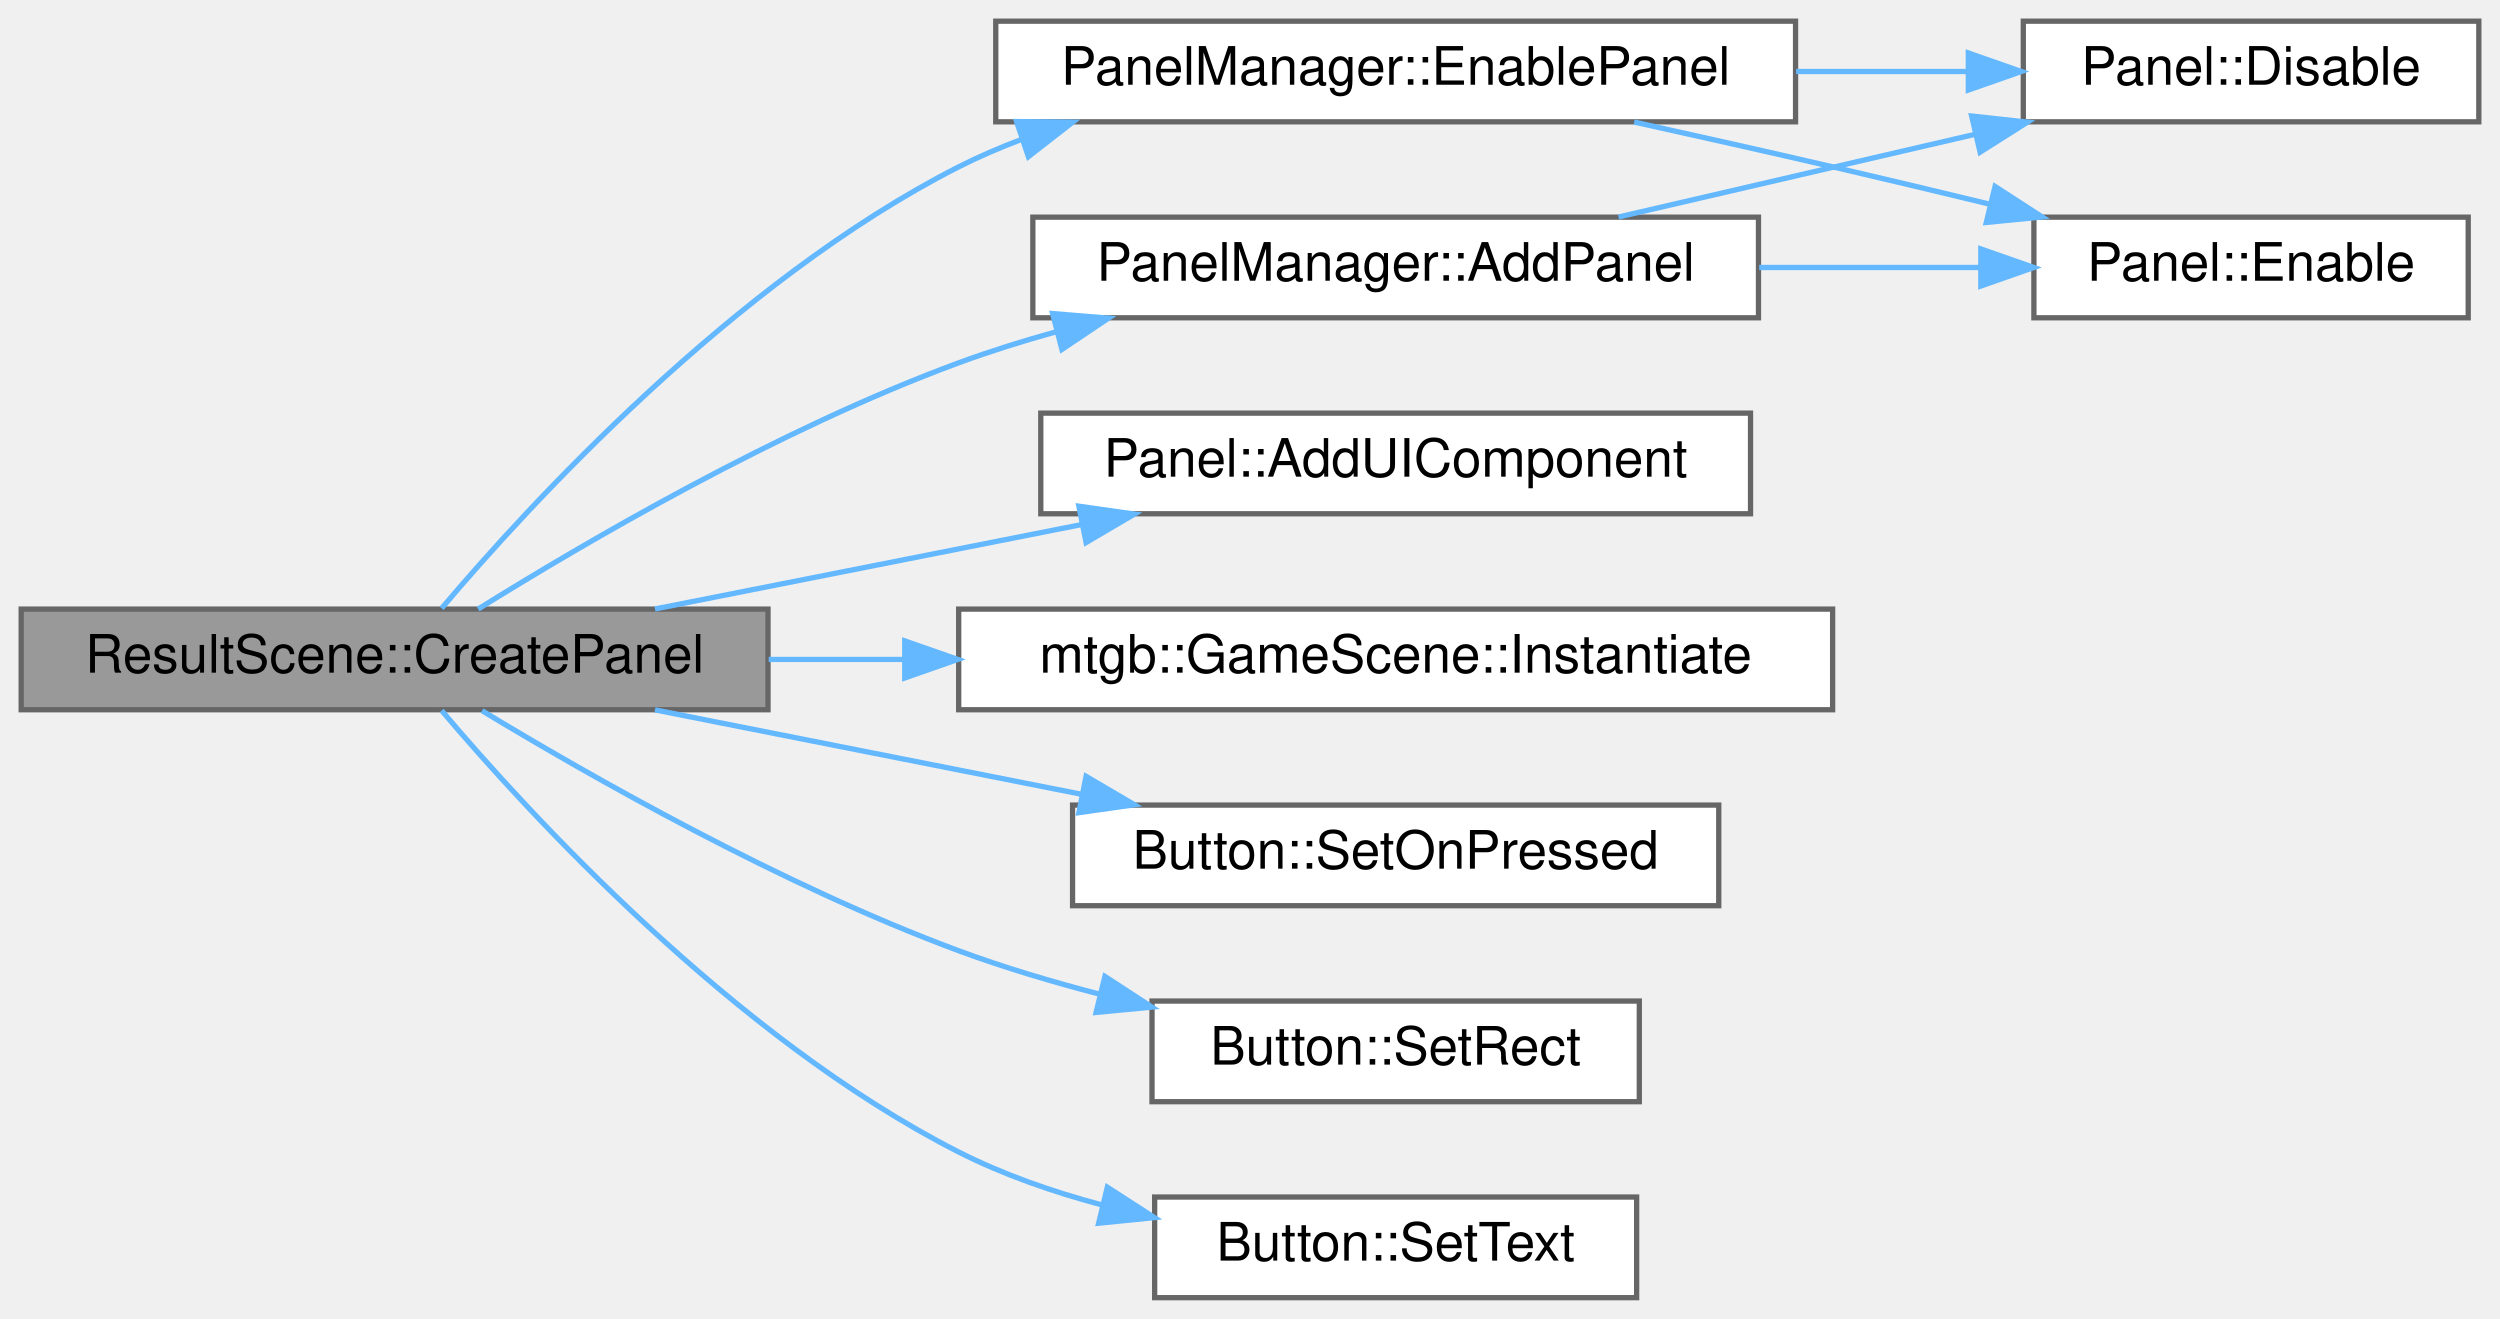
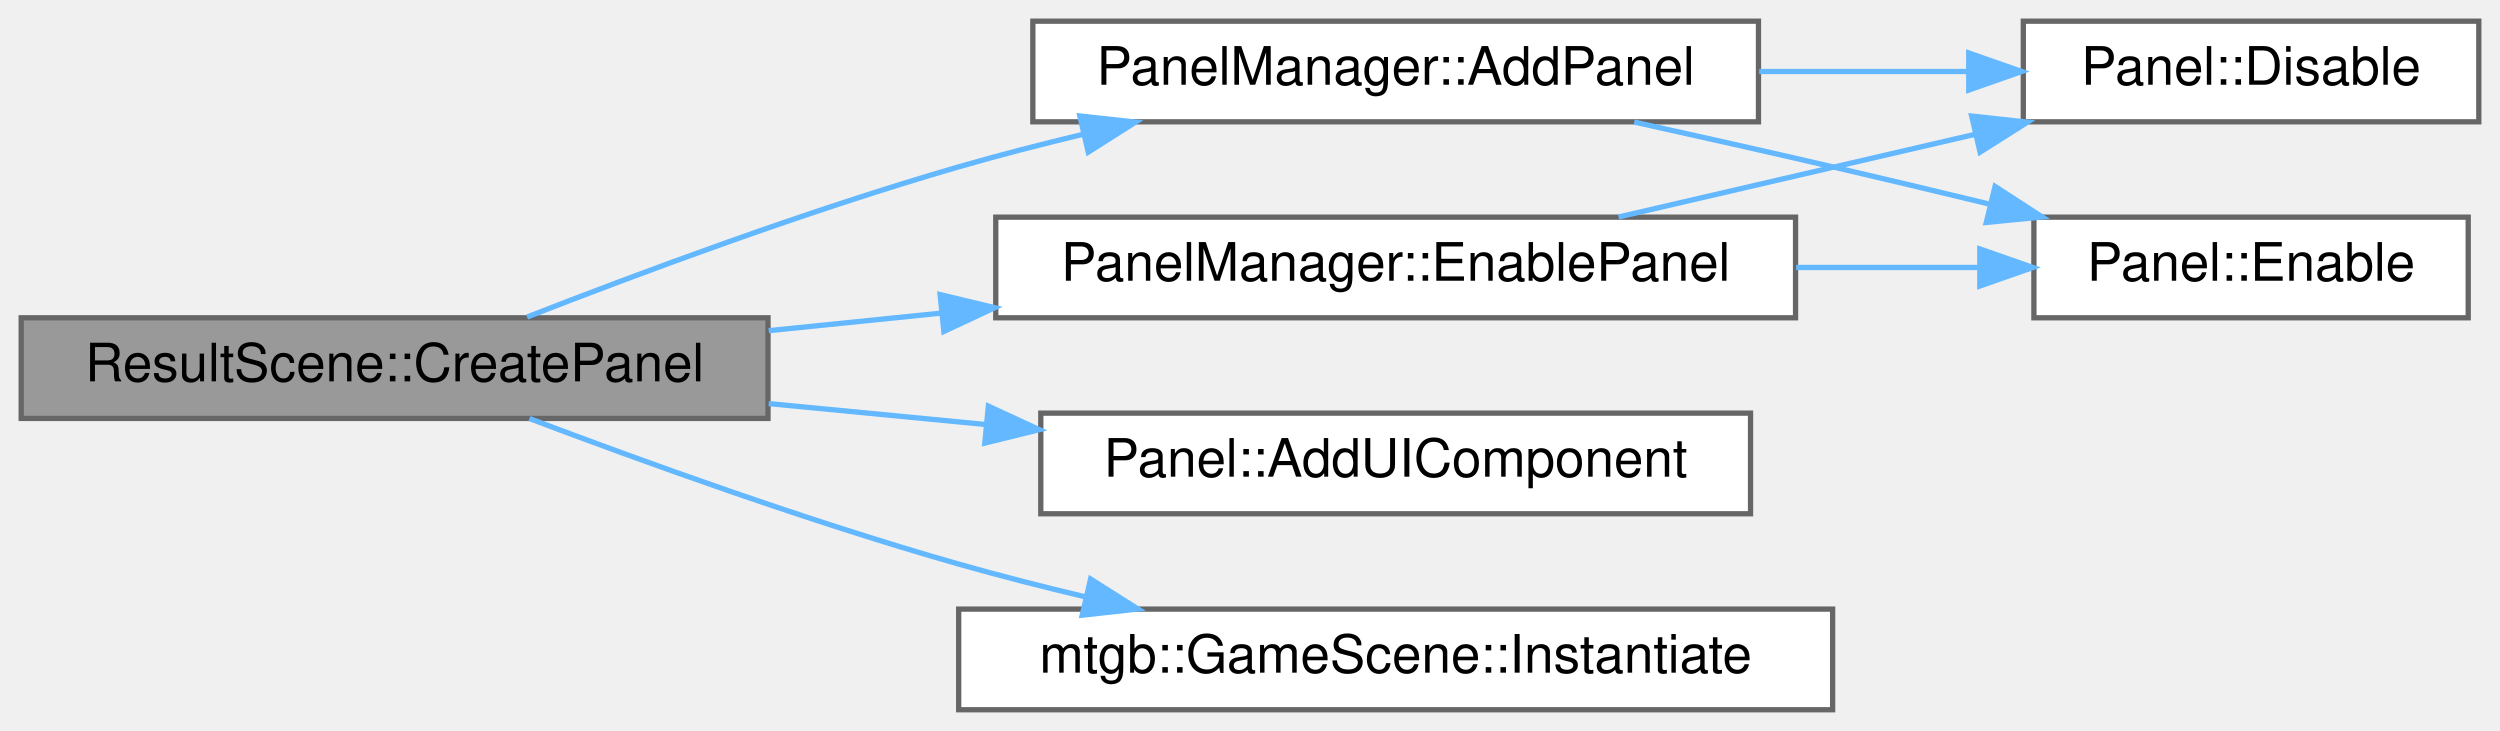
- <svg xmlns="http://www.w3.org/2000/svg" xmlns:xlink="http://www.w3.org/1999/xlink" width="472pt" height="249pt" viewBox="0.00 0.00 472.00 249.00">
-   <g id="graph0" class="graph" transform="scale(1 1) rotate(0) translate(4 245)">
+ <svg xmlns="http://www.w3.org/2000/svg" xmlns:xlink="http://www.w3.org/1999/xlink" width="472pt" height="138pt" viewBox="0.00 0.00 472.00 138.00">
+   <g id="graph0" class="graph" transform="scale(1 1) rotate(0) translate(4 134)">
    <g id="node1" class="node">
      <g id="a_node1">
        <a xlink:title=" ">
-           <polygon fill="#999999" stroke="#666666" points="141,-130 0,-130 0,-111 141,-111 141,-130" />
-           <text text-anchor="middle" x="70.5" y="-118" font-family="Helvetica,sans-Serif" font-size="10.00">ResultScene::CreatePanel</text>
+           <polygon fill="#999999" stroke="#666666" points="141,-74 0,-74 0,-55 141,-55 141,-74" />
+           <text text-anchor="middle" x="70.5" y="-62" font-family="Helvetica,sans-Serif" font-size="10.00">ResultScene::CreatePanel</text>
        </a>
      </g>
    </g>
    <g id="node2" class="node">
      <g id="a_node2">
        <a xlink:href="classPanelManager.html#afbd43869eb72693bf5f264ed210821e8" target="_top" xlink:title=" ">
-           <polygon fill="white" stroke="#666666" points="328,-204 191,-204 191,-185 328,-185 328,-204" />
-           <text text-anchor="middle" x="259.5" y="-192" font-family="Helvetica,sans-Serif" font-size="10.00">PanelManager::AddPanel</text>
+           <polygon fill="white" stroke="#666666" points="328,-130 191,-130 191,-111 328,-111 328,-130" />
+           <text text-anchor="middle" x="259.5" y="-118" font-family="Helvetica,sans-Serif" font-size="10.00">PanelManager::AddPanel</text>
        </a>
      </g>
    </g>
    <g id="edge1" class="edge">
-       <path fill="none" stroke="#63b8ff" d="M86.27,-130.01C106.15,-142.4 142.94,-163.97 177,-176.5 182.89,-178.67 189.12,-180.62 195.41,-182.36" />
-       <polygon fill="#63b8ff" stroke="#63b8ff" points="194.73,-185.8 205.29,-184.93 196.49,-179.03 194.73,-185.8" />
+       <path fill="none" stroke="#63b8ff" d="M95.51,-74.15C116.71,-82.42 148.57,-94.28 177,-102.5 184.54,-104.68 192.53,-106.74 200.45,-108.64" />
+       <polygon fill="#63b8ff" stroke="#63b8ff" points="199.87,-112.1 210.4,-110.95 201.46,-105.28 199.87,-112.1" />
    </g>
    <g id="node5" class="node">
      <g id="a_node5">
        <a xlink:href="classPanel.html#a18513d183682f167f96ea27cbc3a7340" target="_top" xlink:title=" ">
-           <polygon fill="white" stroke="#666666" points="326.5,-167 192.5,-167 192.5,-148 326.5,-148 326.5,-167" />
-           <text text-anchor="middle" x="259.5" y="-155" font-family="Helvetica,sans-Serif" font-size="10.00">Panel::AddUIComponent</text>
+           <polygon fill="white" stroke="#666666" points="326.5,-56 192.5,-56 192.5,-37 326.5,-37 326.5,-56" />
+           <text text-anchor="middle" x="259.5" y="-44" font-family="Helvetica,sans-Serif" font-size="10.00">Panel::AddUIComponent</text>
        </a>
      </g>
    </g>
    <g id="edge4" class="edge">
-       <path fill="none" stroke="#63b8ff" d="M119.66,-130.03C144.21,-134.89 174.27,-140.83 200.13,-145.95" />
-       <polygon fill="#63b8ff" stroke="#63b8ff" points="199.69,-149.43 210.18,-147.94 201.05,-142.57 199.69,-149.43" />
+       <path fill="none" stroke="#63b8ff" d="M141.13,-57.8C154.45,-56.52 168.47,-55.17 181.99,-53.86" />
+       <polygon fill="#63b8ff" stroke="#63b8ff" points="182.6,-57.32 192.22,-52.88 181.93,-50.35 182.6,-57.32" />
    </g>
    <g id="node6" class="node">
      <g id="a_node6">
        <a xlink:href="classPanelManager.html#a929fd81e1c77c54c83d05c6d0ebcec1e" target="_top" xlink:title=" ">
-           <polygon fill="white" stroke="#666666" points="335,-241 184,-241 184,-222 335,-222 335,-241" />
-           <text text-anchor="middle" x="259.5" y="-229" font-family="Helvetica,sans-Serif" font-size="10.00">PanelManager::EnablePanel</text>
+           <polygon fill="white" stroke="#666666" points="335,-93 184,-93 184,-74 335,-74 335,-93" />
+           <text text-anchor="middle" x="259.5" y="-81" font-family="Helvetica,sans-Serif" font-size="10.00">PanelManager::EnablePanel</text>
        </a>
      </g>
    </g>
    <g id="edge5" class="edge">
-       <path fill="none" stroke="#63b8ff" d="M79.38,-130.15C95.56,-149.27 134.55,-191.94 177,-213.5 180.78,-215.42 184.76,-217.13 188.84,-218.67" />
-       <polygon fill="#63b8ff" stroke="#63b8ff" points="187.93,-222.05 198.52,-221.93 190.16,-215.42 187.93,-222.05" />
+       <path fill="none" stroke="#63b8ff" d="M141.13,-71.57C151.79,-72.66 162.88,-73.78 173.82,-74.9" />
+       <polygon fill="#63b8ff" stroke="#63b8ff" points="173.49,-78.38 183.79,-75.91 174.2,-71.42 173.49,-78.38" />
    </g>
    <g id="node7" class="node">
      <g id="a_node7">
        <a xlink:href="classmtgb_1_1GameScene.html#a6056998d7d171d984838f7c705fb8bfa" target="_top" xlink:title=" ">
-           <polygon fill="white" stroke="#666666" points="342,-130 177,-130 177,-111 342,-111 342,-130" />
-           <text text-anchor="middle" x="259.5" y="-118" font-family="Helvetica,sans-Serif" font-size="10.00">mtgb::GameScene::Instantiate</text>
+           <polygon fill="white" stroke="#666666" points="342,-19 177,-19 177,0 342,0 342,-19" />
+           <text text-anchor="middle" x="259.5" y="-7" font-family="Helvetica,sans-Serif" font-size="10.00">mtgb::GameScene::Instantiate</text>
        </a>
      </g>
    </g>
    <g id="edge8" class="edge">
-       <path fill="none" stroke="#63b8ff" d="M141.13,-120.5C149.49,-120.5 158.12,-120.5 166.74,-120.5" />
-       <polygon fill="#63b8ff" stroke="#63b8ff" points="166.82,-124 176.82,-120.5 166.82,-117 166.82,-124" />
-     </g>
-     <g id="node8" class="node">
-       <g id="a_node8">
-         <a xlink:href="classButton.html#a627c9358bbf21c8396475300e900bf37" target="_top" xlink:title=" ">
-           <polygon fill="white" stroke="#666666" points="320.5,-93 198.5,-93 198.5,-74 320.5,-74 320.5,-93" />
-           <text text-anchor="middle" x="259.5" y="-81" font-family="Helvetica,sans-Serif" font-size="10.00">Button::SetOnPressed</text>
-         </a>
-       </g>
-     </g>
-     <g id="edge9" class="edge">
-       <path fill="none" stroke="#63b8ff" d="M119.66,-110.97C144.21,-106.11 174.27,-100.17 200.13,-95.05" />
-       <polygon fill="#63b8ff" stroke="#63b8ff" points="201.05,-98.43 210.18,-93.06 199.69,-91.57 201.05,-98.43" />
-     </g>
-     <g id="node9" class="node">
-       <g id="a_node9">
-         <a xlink:href="classButton.html#a7e70f0b1c6f460668dadbf7d94fa20d4" target="_top" xlink:title=" ">
-           <polygon fill="white" stroke="#666666" points="305.5,-56 213.5,-56 213.5,-37 305.5,-37 305.5,-56" />
-           <text text-anchor="middle" x="259.5" y="-44" font-family="Helvetica,sans-Serif" font-size="10.00">Button::SetRect</text>
-         </a>
-       </g>
-     </g>
-     <g id="edge10" class="edge">
-       <path fill="none" stroke="#63b8ff" d="M87.01,-110.82C107.09,-98.67 143.49,-77.91 177,-65.5 185.5,-62.35 194.71,-59.61 203.76,-57.26" />
-       <polygon fill="#63b8ff" stroke="#63b8ff" points="204.61,-60.65 213.49,-54.86 202.94,-53.85 204.61,-60.65" />
-     </g>
-     <g id="node10" class="node">
-       <g id="a_node10">
-         <a xlink:href="classButton.html#aa55cdbb12a3c8e9cfa7a1e5cd1a82c7b" target="_top" xlink:title=" ">
-           <polygon fill="white" stroke="#666666" points="305,-19 214,-19 214,0 305,0 305,-19" />
-           <text text-anchor="middle" x="259.5" y="-7" font-family="Helvetica,sans-Serif" font-size="10.00">Button::SetText</text>
-         </a>
-       </g>
-     </g>
-     <g id="edge11" class="edge">
-       <path fill="none" stroke="#63b8ff" d="M79.38,-110.85C95.56,-91.73 134.55,-49.06 177,-27.5 185.35,-23.26 194.68,-20.01 203.96,-17.53" />
-       <polygon fill="#63b8ff" stroke="#63b8ff" points="205.06,-20.86 213.96,-15.12 203.42,-14.06 205.06,-20.86" />
+       <path fill="none" stroke="#63b8ff" d="M95.96,-54.98C117.17,-46.96 148.81,-35.52 177,-27.5 184.73,-25.3 192.93,-23.21 201.04,-21.28" />
+       <polygon fill="#63b8ff" stroke="#63b8ff" points="201.9,-24.68 210.85,-19.02 200.32,-17.86 201.9,-24.68" />
    </g>
    <g id="node3" class="node">
      <g id="a_node3">
        <a xlink:href="classPanel.html#a4b5b72e8bc423169276a80557a477cbe" target="_top" xlink:title=" ">
-           <polygon fill="white" stroke="#666666" points="464,-241 378,-241 378,-222 464,-222 464,-241" />
-           <text text-anchor="middle" x="421" y="-229" font-family="Helvetica,sans-Serif" font-size="10.00">Panel::Disable</text>
+           <polygon fill="white" stroke="#666666" points="464,-130 378,-130 378,-111 464,-111 464,-130" />
+           <text text-anchor="middle" x="421" y="-118" font-family="Helvetica,sans-Serif" font-size="10.00">Panel::Disable</text>
        </a>
      </g>
    </g>
    <g id="edge2" class="edge">
-       <path fill="none" stroke="#63b8ff" d="M301.58,-204.03C322.15,-208.8 347.25,-214.62 369.04,-219.68" />
-       <polygon fill="#63b8ff" stroke="#63b8ff" points="368.25,-223.09 378.79,-221.94 369.84,-216.27 368.25,-223.09" />
+       <path fill="none" stroke="#63b8ff" d="M328.14,-120.5C341.28,-120.5 354.86,-120.5 367.42,-120.5" />
+       <polygon fill="#63b8ff" stroke="#63b8ff" points="367.7,-124 377.7,-120.5 367.7,-117 367.7,-124" />
    </g>
    <g id="node4" class="node">
      <g id="a_node4">
        <a xlink:href="classPanel.html#a792c05c796ecb811b98d2cb11d1da891" target="_top" xlink:title=" ">
-           <polygon fill="white" stroke="#666666" points="462,-204 380,-204 380,-185 462,-185 462,-204" />
-           <text text-anchor="middle" x="421" y="-192" font-family="Helvetica,sans-Serif" font-size="10.00">Panel::Enable</text>
+           <polygon fill="white" stroke="#666666" points="462,-93 380,-93 380,-74 462,-74 462,-93" />
+           <text text-anchor="middle" x="421" y="-81" font-family="Helvetica,sans-Serif" font-size="10.00">Panel::Enable</text>
        </a>
      </g>
    </g>
    <g id="edge3" class="edge">
-       <path fill="none" stroke="#63b8ff" d="M328.14,-194.5C342.08,-194.5 356.52,-194.5 369.71,-194.5" />
-       <polygon fill="#63b8ff" stroke="#63b8ff" points="369.98,-198 379.98,-194.5 369.98,-191 369.98,-198" />
+       <path fill="none" stroke="#63b8ff" d="M304.53,-110.96C316.68,-108.27 329.86,-105.32 342,-102.5 351.57,-100.28 361.79,-97.84 371.57,-95.47" />
+       <polygon fill="#63b8ff" stroke="#63b8ff" points="372.67,-98.8 381.56,-93.04 371.01,-92 372.67,-98.8" />
    </g>
    <g id="edge6" class="edge">
-       <path fill="none" stroke="#63b8ff" d="M335.11,-231.5C346.06,-231.5 357.13,-231.5 367.51,-231.5" />
-       <polygon fill="#63b8ff" stroke="#63b8ff" points="367.62,-235 377.62,-231.5 367.62,-228 367.62,-235" />
+       <path fill="none" stroke="#63b8ff" d="M301.58,-93.03C322.15,-97.8 347.25,-103.62 369.04,-108.68" />
+       <polygon fill="#63b8ff" stroke="#63b8ff" points="368.25,-112.09 378.79,-110.94 369.84,-105.27 368.25,-112.09" />
    </g>
    <g id="edge7" class="edge">
-       <path fill="none" stroke="#63b8ff" d="M304.53,-221.96C316.68,-219.27 329.86,-216.32 342,-213.5 351.57,-211.28 361.79,-208.84 371.57,-206.47" />
-       <polygon fill="#63b8ff" stroke="#63b8ff" points="372.67,-209.8 381.56,-204.04 371.01,-203 372.67,-209.8" />
+       <path fill="none" stroke="#63b8ff" d="M335.11,-83.5C346.79,-83.5 358.61,-83.5 369.57,-83.5" />
+       <polygon fill="#63b8ff" stroke="#63b8ff" points="369.79,-87 379.79,-83.5 369.79,-80 369.79,-87" />
    </g>
  </g>
</svg>
